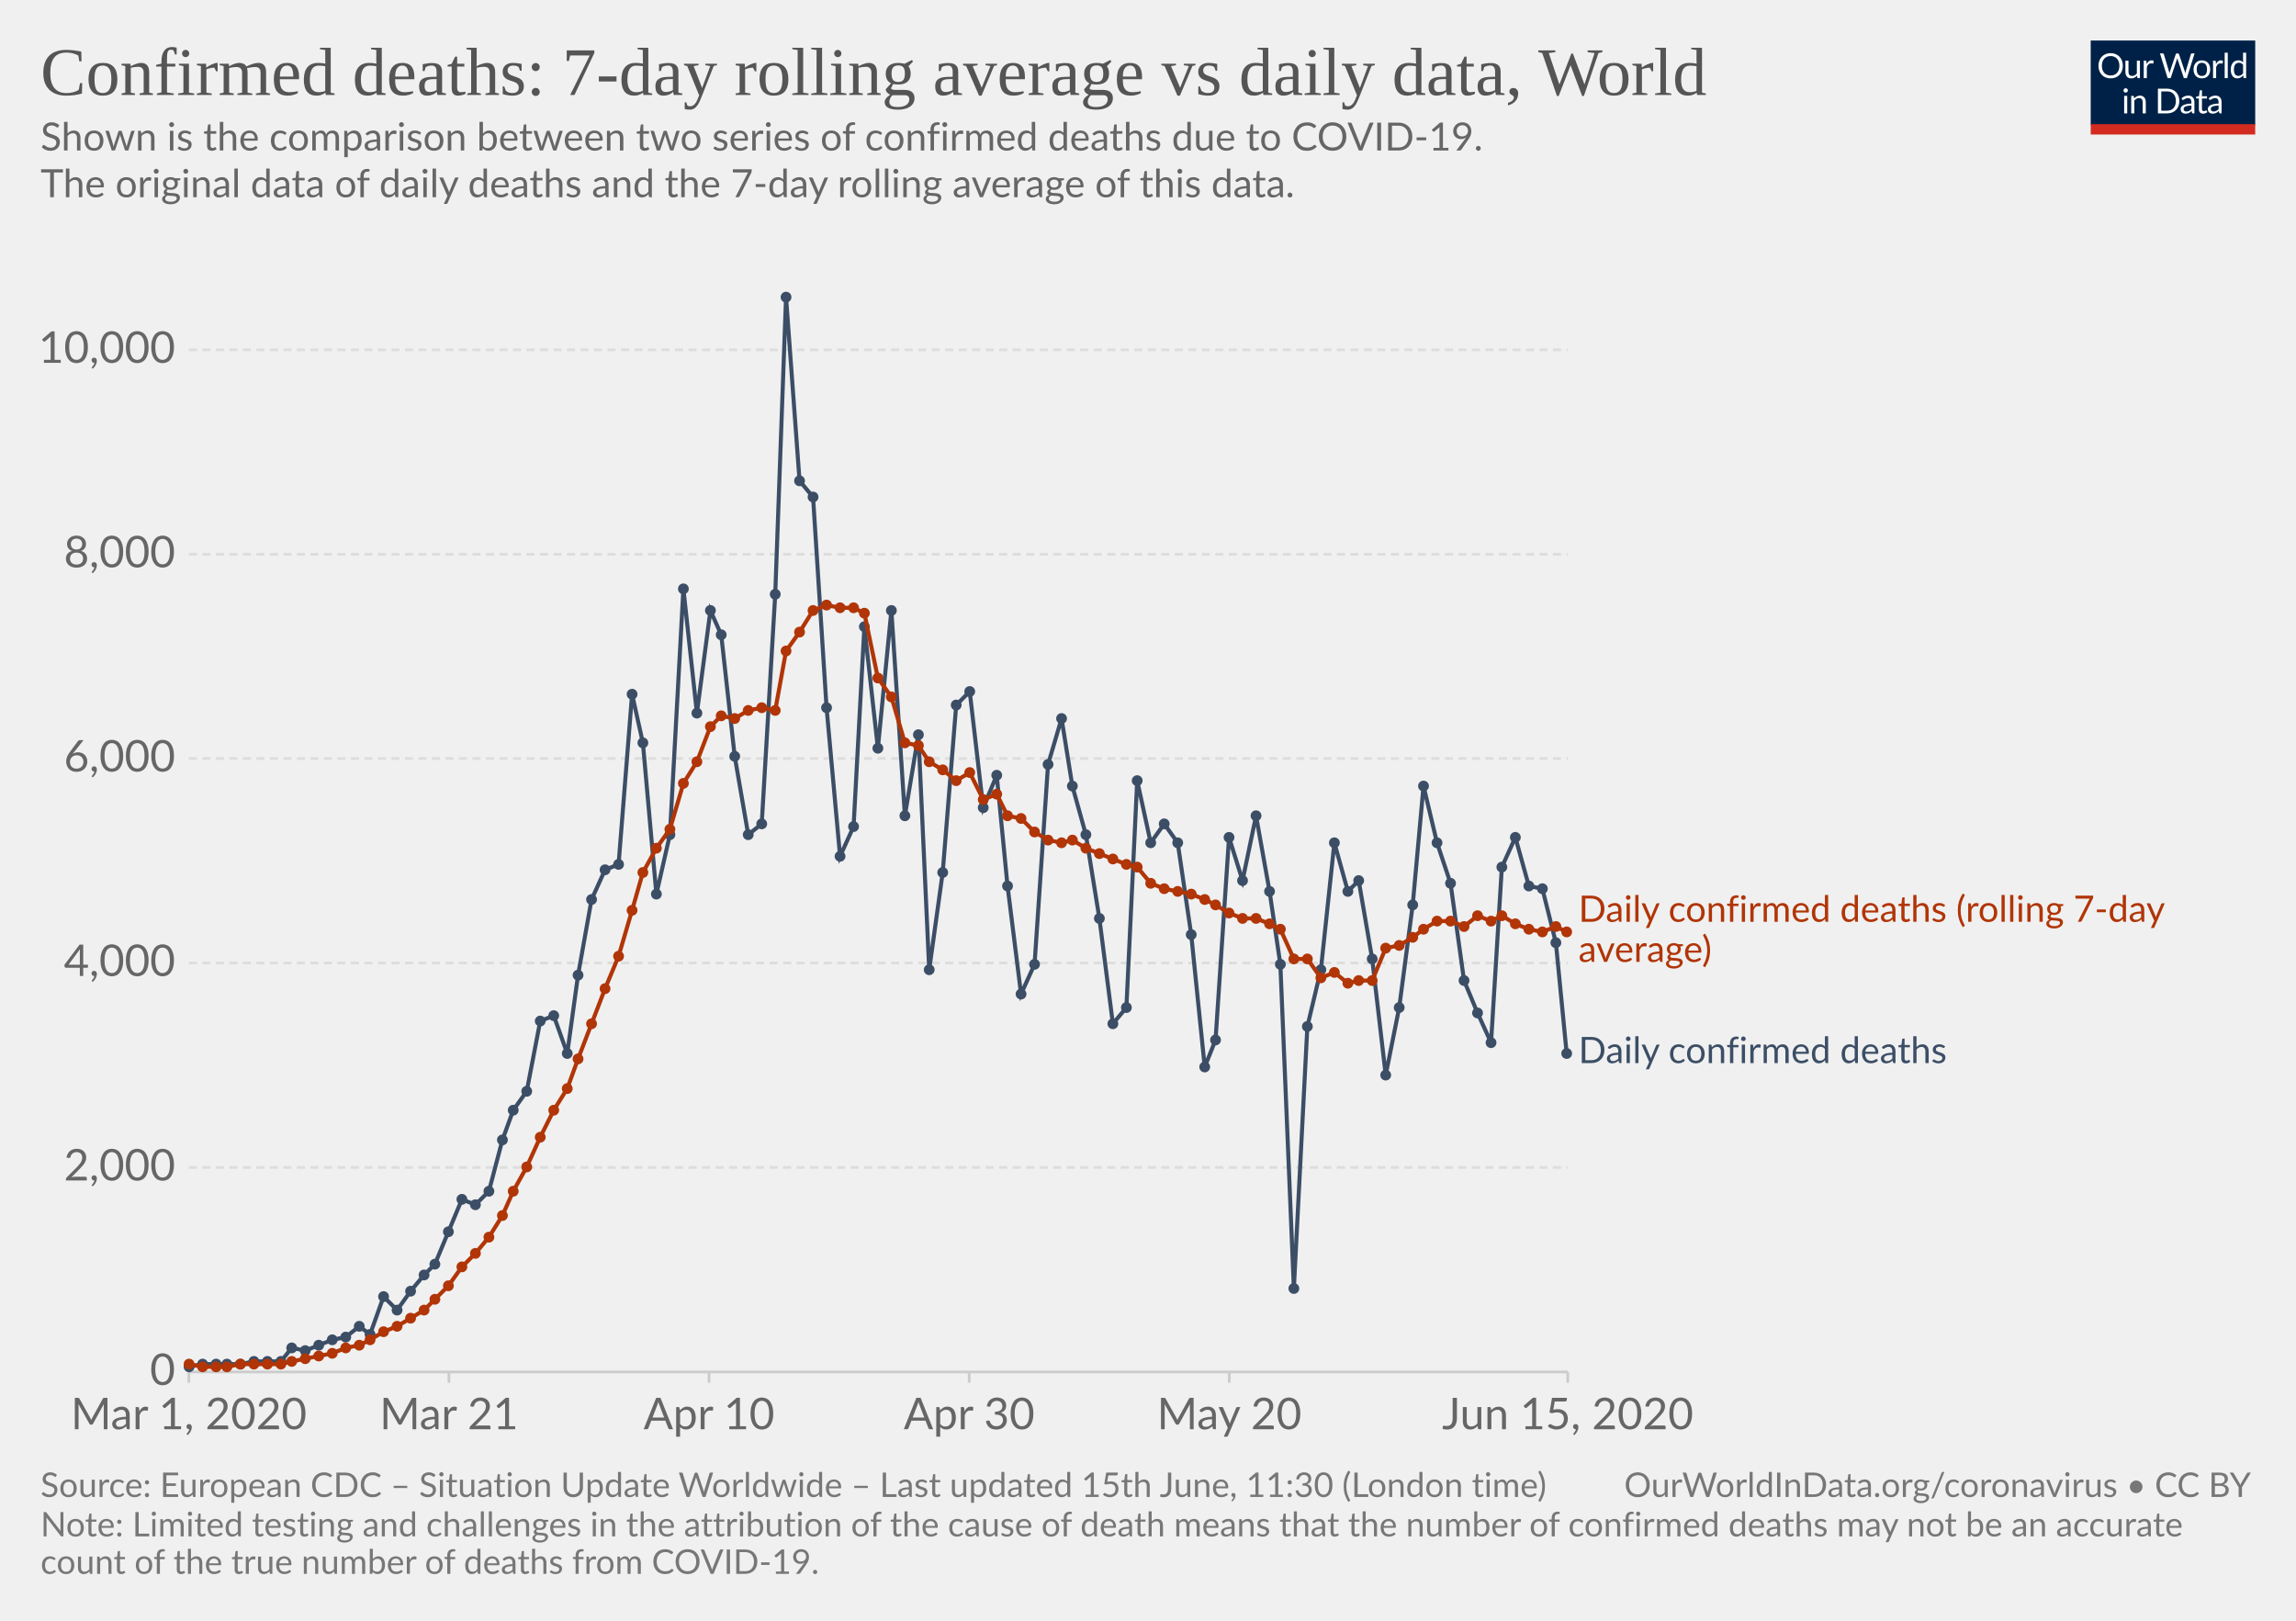
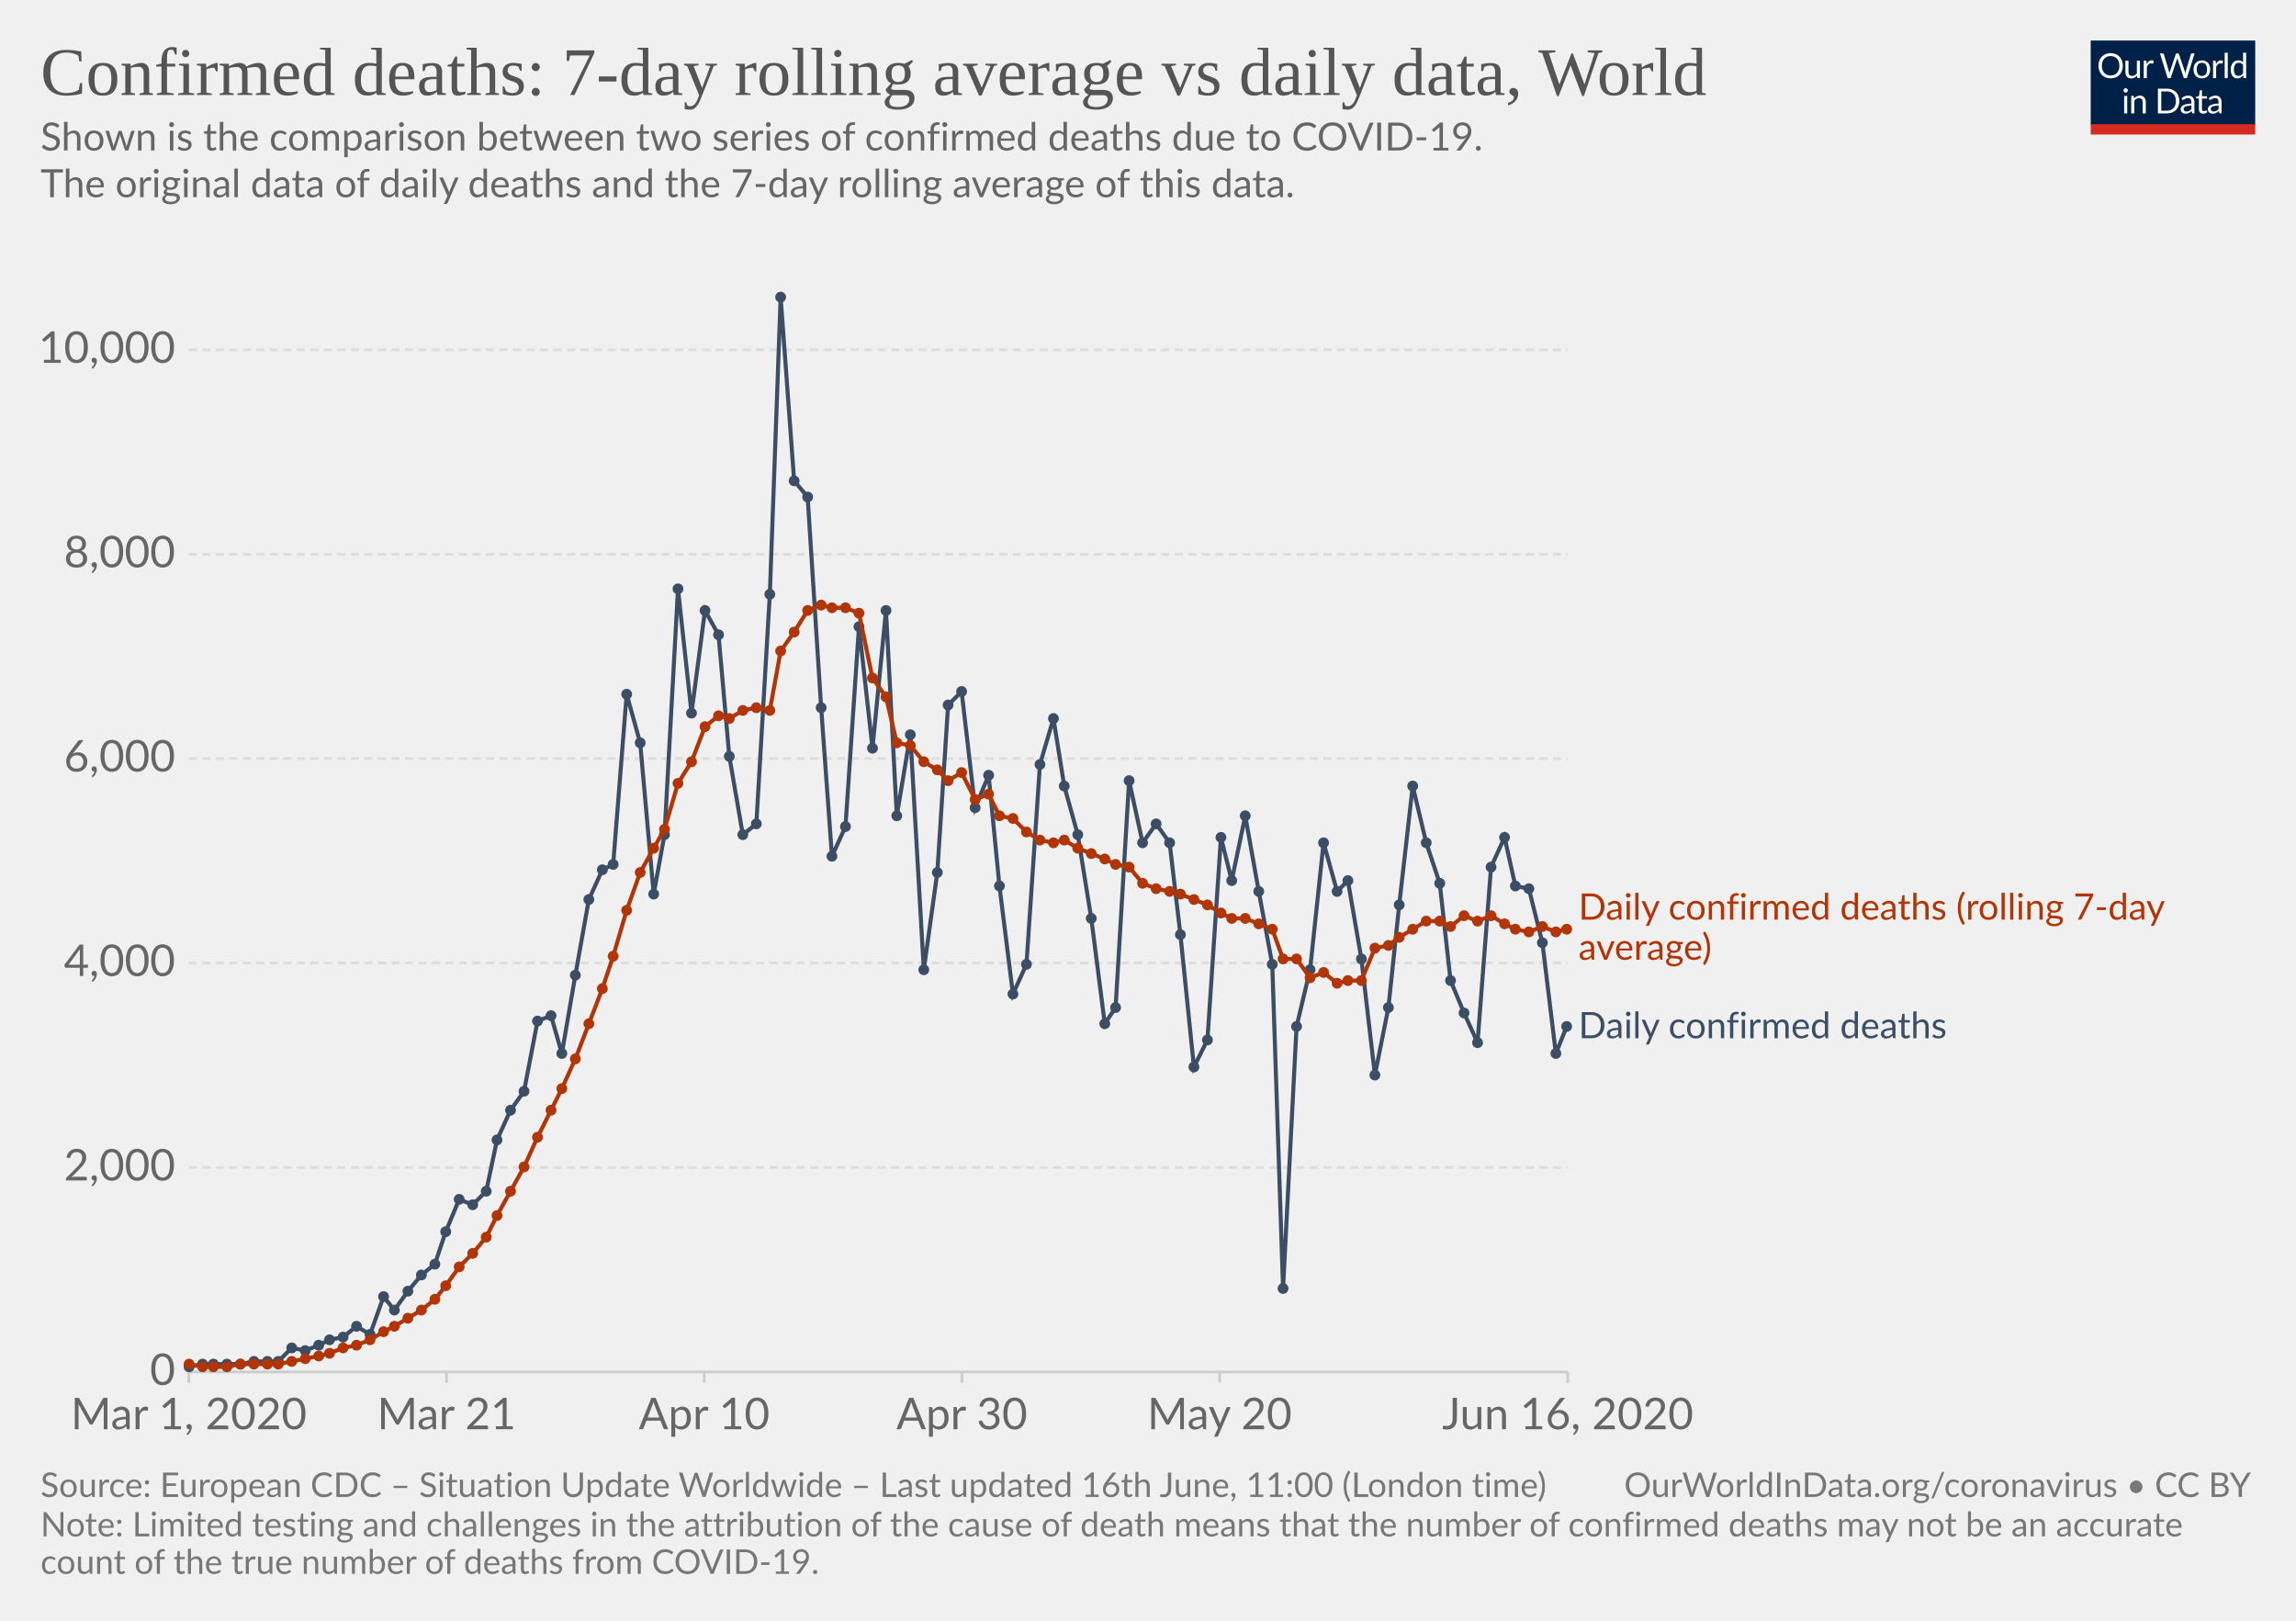
<svg xmlns="http://www.w3.org/2000/svg" version="1.1" style="background-color:#fff;-webkit-font-smoothing:antialiased" width="850" height="600" viewBox="0 0 850 600" font-family="Lato,'Helvetica Neue',Helvetica,Arial,sans-serif" font-size="18" text-rendering="optimizeLegibility">
  <g class="HeaderView">
    <g transform="matrix(.29 0 0 .29 774 15)">
      <svg width="210" height="120" viewBox="0 0 210 120" fill="none">
        <g clip-path="url(#clip0)">
          <path d="M0 0h210v107.89H0V0z" fill="#002147" />
          <path d="M40.98 32.25c0 2.36-.38 4.53-1.12 6.51a14.26 14.26 0 01-8.1 8.4c-1.9.78-4.02 1.17-6.34 1.17a16.6 16.6 0 01-6.33-1.17 14.31 14.31 0 01-8.08-8.4 18.29 18.29 0 01-1.12-6.51c0-2.36.38-4.53 1.12-6.5a14.32 14.32 0 018.07-8.44c1.92-.8 4.03-1.19 6.34-1.19 2.32 0 4.43.4 6.34 1.19 1.92.8 3.56 1.9 4.93 3.34a14.87 14.87 0 013.17 5.1 18.1 18.1 0 011.12 6.5zm-4.38 0c0-1.94-.26-3.68-.8-5.22a10.91 10.91 0 00-2.24-3.89 9.68 9.68 0 00-3.52-2.46 11.95 11.95 0 00-4.62-.86c-1.68 0-3.21.28-4.6.86a9.88 9.88 0 00-3.54 2.46 10.91 10.91 0 00-2.24 3.9c-.53 1.53-.8 3.27-.8 5.2 0 1.94.27 3.68.8 5.22a11.17 11.17 0 002.24 3.9 10.01 10.01 0 003.55 2.44c1.38.56 2.9.83 4.6.83 1.7 0 3.24-.27 4.61-.83a9.8 9.8 0 003.52-2.44 11.17 11.17 0 002.25-3.9c.53-1.54.8-3.28.8-5.21zm26.22-6.54V48H60.5c-.56 0-.9-.27-1.05-.81l-.31-2.4a12.45 12.45 0 01-3.26 2.6c-1.2.64-2.58.96-4.13.96-1.22 0-2.3-.2-3.24-.6a6.52 6.52 0 01-2.33-1.7 7.37 7.37 0 01-1.43-2.67c-.3-1.04-.46-2.2-.46-3.45V25.7h3.91v14.22c0 1.68.38 2.99 1.15 3.91.77.93 1.96 1.39 3.54 1.39 1.16 0 2.24-.27 3.23-.82a10.42 10.42 0 002.8-2.28V25.7h3.91zm8.61 4.47a9.94 9.94 0 012.6-3.56 5.64 5.64 0 013.76-1.3c.47 0 .92.05 1.34.15.44.1.83.27 1.17.49l-.3 2.92c-.09.37-.3.55-.66.55-.2 0-.5-.04-.9-.13a6.21 6.21 0 00-3.24.18c-.54.2-1.03.5-1.47.92-.42.4-.81.9-1.17 1.5-.33.58-.64 1.26-.92 2.02V48H67.7V25.71h2.25c.42 0 .72.08.88.25.16.16.27.44.33.83l.26 3.39zm61.16-13.7L122.75 48h-3.82l-7.99-24.05a21.95 21.95 0 01-.42-1.58 38.36 38.36 0 01-.44 1.58L102.05 48h-3.83L88.4 16.47h3.54c.38 0 .7.1.95.29.26.2.43.43.5.73l6.52 21.9c.1.4.2.83.28 1.28.1.46.2.94.29 1.46l.3-1.46c.12-.47.25-.9.38-1.27l7.41-21.91c.1-.25.26-.48.51-.69.27-.22.58-.33.95-.33h1.23c.38 0 .69.1.92.29.24.2.41.43.53.73l7.4 21.9a28.4 28.4 0 01.68 2.62 29.52 29.52 0 01.52-2.61l6.54-21.91c.07-.27.23-.5.48-.7.27-.21.58-.32.95-.32h3.32zm9.35 8.88c1.63 0 3.1.27 4.4.82a9.43 9.43 0 015.46 5.94c.5 1.4.74 2.98.74 4.73 0 1.76-.25 3.34-.74 4.75a9.43 9.43 0 01-5.46 5.92c-1.3.52-2.77.79-4.4.79-1.64 0-3.12-.27-4.44-.8a9.42 9.42 0 01-3.35-2.3c-.92-1-1.63-2.2-2.13-3.61-.49-1.41-.73-3-.73-4.75s.24-3.33.73-4.73c.5-1.43 1.2-2.64 2.13-3.63a9.4 9.4 0 013.35-2.31c1.32-.55 2.8-.82 4.44-.82zm0 19.89c2.2 0 3.84-.73 4.93-2.2 1.08-1.48 1.63-3.54 1.63-6.18 0-2.66-.55-4.72-1.63-6.2-1.09-1.49-2.73-2.23-4.93-2.23-1.12 0-2.09.2-2.93.57a5.7 5.7 0 00-2.06 1.65 7.5 7.5 0 00-1.24 2.67c-.26 1.04-.4 2.22-.4 3.54 0 2.64.55 4.7 1.64 6.18 1.1 1.47 2.76 2.2 4.99 2.2zm17.97-15.07a9.94 9.94 0 012.6-3.56 5.64 5.64 0 013.76-1.3c.47 0 .91.05 1.34.15.44.1.83.27 1.16.49l-.28 2.92c-.09.37-.31.55-.66.55-.2 0-.5-.04-.9-.13a6.2 6.2 0 00-3.24.18c-.54.2-1.03.5-1.47.92-.43.4-.82.9-1.17 1.5a13.1 13.1 0 00-.92 2.02V48h-3.94V25.71h2.24c.43 0 .72.08.88.25.17.16.28.44.33.83l.27 3.39zm15.04-14.59V48h-3.92V15.6h3.92zm19.55 15.43a6.22 6.22 0 00-2.38-2.05 6.7 6.7 0 00-2.86-.6c-2.07 0-3.66.75-4.77 2.23-1.12 1.48-1.68 3.6-1.68 6.33 0 1.46.13 2.7.38 3.74a7.29 7.29 0 001.1 2.56 4.35 4.35 0 001.78 1.45c.7.3 1.5.46 2.4.46 1.29 0 2.41-.3 3.36-.88a9.6 9.6 0 002.67-2.49V31.02zm3.91-15.43V48h-2.33c-.56 0-.9-.27-1.06-.81l-.35-2.71a12.13 12.13 0 01-3.25 2.77 8.28 8.28 0 01-4.23 1.06 7.31 7.31 0 01-6.14-2.9c-.73-.96-1.3-2.15-1.69-3.57a18.35 18.35 0 01.07-9.48 11.29 11.29 0 011.89-3.7 8.7 8.7 0 017.06-3.34 7.96 7.96 0 016.12 2.62V15.59h3.91zM46.61 70.71V93H42.7V70.71h3.91zm.84-7c0 .39-.08.75-.24 1.09a2.81 2.81 0 01-1.52 1.47 2.67 2.67 0 01-2.16 0 2.9 2.9 0 01-1.45-1.47 2.67 2.67 0 010-2.16c.15-.35.35-.65.6-.9.25-.27.53-.47.85-.62a2.67 2.67 0 012.16 0c.35.15.65.35.9.62.27.25.47.55.62.9.16.34.24.7.24 1.08zm7.97 10.24c.49-.54 1-1.04 1.54-1.48a9.85 9.85 0 013.66-1.84 8.96 8.96 0 015.43.35c.94.4 1.72.97 2.33 1.71a7.36 7.36 0 011.43 2.67c.32 1.04.49 2.19.49 3.45V93h-3.94V78.81c0-1.69-.4-3-1.17-3.92-.76-.93-1.93-1.4-3.5-1.4a6.6 6.6 0 00-3.25.83c-1 .56-1.92 1.31-2.77 2.27V93h-3.94V70.71h2.35c.56 0 .9.28 1.04.82l.3 2.42zm57.7 3.3c0 2.36-.37 4.5-1.11 6.44a14.3 14.3 0 01-3.17 4.98 14.1 14.1 0 01-4.93 3.2c-1.9.76-4.02 1.13-6.33 1.13H85.8V61.47h11.77c2.31 0 4.42.39 6.33 1.15a13.8 13.8 0 018.1 8.18 17.75 17.75 0 011.12 6.45zm-4.37 0c0-1.94-.26-3.67-.8-5.2a10.94 10.94 0 00-2.23-3.87 9.57 9.57 0 00-3.53-2.42 12.23 12.23 0 00-4.61-.83h-7.5v24.62h7.5c1.7 0 3.24-.28 4.61-.84a9.7 9.7 0 003.53-2.4 10.94 10.94 0 002.24-3.87c.53-1.53.8-3.26.8-5.2zm19.8 5.72c-1.8.06-3.34.2-4.62.44-1.26.22-2.3.51-3.1.88-.8.36-1.37.8-1.74 1.3-.35.5-.53 1.05-.53 1.67 0 .58.1 1.1.3 1.52a3 3 0 00.76 1.05c.34.27.73.46 1.17.6.45.11.94.17 1.45.17a7.28 7.28 0 003.5-.81 11.95 11.95 0 002.82-2.2v-4.62zm-12.65-9.11a12.73 12.73 0 013.98-2.66c1.43-.59 3-.88 4.73-.88 1.25 0 2.36.2 3.33.61a6.81 6.81 0 013.94 4.38c.33 1.04.5 2.19.5 3.43V93h-1.74a1.8 1.8 0 01-.88-.18c-.2-.13-.36-.38-.48-.74l-.44-2.12c-.59.55-1.16 1.03-1.72 1.46a9.48 9.48 0 01-3.74 1.7c-.69.15-1.46.23-2.3.23-.87 0-1.69-.12-2.45-.35a5.34 5.34 0 01-3.34-2.93 6.64 6.64 0 01-.49-2.64c0-.88.25-1.72.73-2.53a6.33 6.33 0 012.35-2.17c1.09-.63 2.5-1.15 4.25-1.54 1.75-.41 3.89-.65 6.42-.7v-1.75c0-1.73-.37-3.03-1.12-3.91-.75-.9-1.84-1.34-3.28-1.34-.97 0-1.78.12-2.44.37-.64.23-1.2.5-1.7.81l-1.23.82c-.33.23-.67.35-1 .35-.27 0-.5-.07-.69-.2a2.1 2.1 0 01-.48-.53l-.7-1.25zm27.67 19.5c-1.76 0-3.12-.5-4.07-1.48-.94-.98-1.41-2.4-1.41-4.25V74h-2.68a.9.9 0 01-.6-.2c-.16-.14-.24-.36-.24-.66v-1.56l3.65-.46.9-6.89a.9.9 0 01.29-.52.88.88 0 01.62-.22H142v7.67h6.44V74H142v13.38c0 .94.22 1.63.68 2.09.45.45 1.04.68 1.76.68a3.21 3.21 0 001.85-.53l.55-.35c.16-.12.3-.18.41-.18.2 0 .4.13.55.38l1.15 1.87a7.45 7.45 0 01-2.44 1.5c-.96.35-1.94.52-2.95.52zm19.68-10.4c-1.8.07-3.34.21-4.62.45-1.26.22-2.3.51-3.1.88-.8.36-1.37.8-1.74 1.3-.35.5-.53 1.05-.53 1.67 0 .58.1 1.1.3 1.52.18.42.44.77.76 1.05.34.27.73.46 1.17.6.45.11.94.17 1.45.17a7.3 7.3 0 003.5-.81 12.04 12.04 0 002.82-2.2v-4.62zm-12.65-9.1a12.72 12.72 0 013.99-2.66c1.42-.59 3-.88 4.72-.88 1.25 0 2.36.2 3.33.61a6.81 6.81 0 013.94 4.38c.33 1.04.5 2.19.5 3.43V93h-1.74a1.8 1.8 0 01-.88-.18c-.2-.13-.36-.38-.48-.74l-.44-2.12c-.59.55-1.16 1.03-1.72 1.46a9.48 9.48 0 01-3.74 1.7c-.69.15-1.46.23-2.3.23-.87 0-1.69-.12-2.45-.35a5.33 5.33 0 01-3.34-2.93 6.62 6.62 0 01-.49-2.64c0-.88.25-1.72.73-2.53a6.33 6.33 0 012.35-2.17c1.09-.63 2.5-1.15 4.25-1.54a31.2 31.2 0 016.42-.7v-1.75c0-1.73-.37-3.03-1.12-3.91-.75-.9-1.84-1.34-3.28-1.34-.97 0-1.78.12-2.44.37-.64.23-1.2.5-1.7.81-.46.3-.87.57-1.22.82-.34.23-.68.35-1.02.35-.26 0-.49-.07-.68-.2a1.88 1.88 0 01-.48-.53l-.7-1.25z" fill="#fff" />
          <path fill="#D42B21" d="M0 106.79h210V120H0z" />
        </g>
        <defs>
          <clipPath id="clip0">
            <path fill="#fff" d="M0 0h210v120H0z" />
          </clipPath>
        </defs>
      </svg>
    </g>
    <a href="https://ourworldindata.org/grapher/daily-confirmed-deaths-comparison-with-rolling-average" target="_blank" font-family="&quot;Playfair Display&quot;,Georgia,&quot;Times New Roman&quot;,serif">
      <text font-size="25.2" x="15" y="35.2" fill="#555">
        <tspan x="15" y="35.16">Confirmed deaths: 7-day rolling average vs daily data, World</tspan>
      </text>
    </a>
    <text font-size="14.4" x="15" y="55.7" fill="#666">
      <tspan x="15" y="55.72">Shown is the comparison between two series of confirmed deaths due to COVID-19.</tspan>
      <tspan x="15" y="73"> The original data of daily deaths and the 7-day rolling average of this data.</tspan>
      <tspan x="15" y="90.28" />
    </text>
  </g>
  <g class="LineChart">
    <defs>
      <clipPath id="a">
        <path d="M59.9 0h830v838.6h-830z" />
      </clipPath>
    </defs>
    <g class="AxisBoxView">
      <g class="HorizontalAxis">
-         <path stroke="#ccc" d="M69.9 507.9v4M166.2 507.9v4M262.5 507.9v4M358.8 507.9v4M455.1 507.9v4M580.4 507.9v4" />
+         <path stroke="#ccc" d="M69.9 507.9v4M165.3 507.9v4M260.7 507.9v4M356.1 507.9v4M451.5 507.9v4M580.4 507.9v4" />
        <text x="69.9" y="529.1" fill="#666" text-anchor="middle" font-size="16.2">Mar 1, 2020</text>
-         <text x="166.2" y="529.1" fill="#666" text-anchor="middle" font-size="16.2">Mar 21</text>
-         <text x="262.5" y="529.1" fill="#666" text-anchor="middle" font-size="16.2">Apr 10</text>
-         <text x="358.8" y="529.1" fill="#666" text-anchor="middle" font-size="16.2">Apr 30</text>
-         <text x="455.1" y="529.1" fill="#666" text-anchor="middle" font-size="16.2">May 20</text>
-         <text x="580.4" y="529.1" fill="#666" text-anchor="middle" font-size="16.2">Jun 15, 2020</text>
+         <text x="165.3" y="529.1" fill="#666" text-anchor="middle" font-size="16.2">Mar 21</text>
+         <text x="260.7" y="529.1" fill="#666" text-anchor="middle" font-size="16.2">Apr 10</text>
+         <text x="356.1" y="529.1" fill="#666" text-anchor="middle" font-size="16.2">Apr 30</text>
+         <text x="451.5" y="529.1" fill="#666" text-anchor="middle" font-size="16.2">May 20</text>
+         <text x="580.4" y="529.1" fill="#666" text-anchor="middle" font-size="16.2">Jun 16, 2020</text>
      </g>
      <g class="VerticalAxis" fill="#666" dominant-baseline="middle" text-anchor="end" font-size="16.2">
        <text x="64.9" y="507.9">0</text>
        <text x="64.9" y="432.2">2,000</text>
        <text x="64.9" y="356.5">4,000</text>
        <text x="64.9" y="280.8">6,000</text>
        <text x="64.9" y="205.2">8,000</text>
        <text x="64.9" y="129.5">10,000</text>
      </g>
      <g class="AxisGridLines">
        <path stroke="#ccc" d="M69.9 507.9h510.46" />
        <path stroke="#ddd" stroke-dasharray="3,2" d="M69.9 432.2h510.46M69.9 356.5h510.46M69.9 280.8h510.46M69.9 205.2h510.46M69.9 129.5h510.46" />
      </g>
    </g>
    <g clip-path="url(#a)">
      <g class="HeightedLegend" cursor="default">
        <g class="legendMark">
-           <text font-size="13.5" x="584.4" y="341.3" fill="#B13507">
-             <tspan x="584.36" y="341.25">Daily confirmed deaths (rolling 7-day</tspan>
-             <tspan x="584.36" y="356.1">average)</tspan>
+           <text font-size="13.5" x="584.4" y="340.4" fill="#B13507">
+             <tspan x="584.36" y="340.45">Daily confirmed deaths (rolling 7-day</tspan>
+             <tspan x="584.36" y="355.3">average)</tspan>
          </text>
        </g>
        <g class="legendMark">
-           <text font-size="13.5" x="584.4" y="393.6" fill="#3C4E66">
-             <tspan x="584.36" y="393.55">Daily confirmed deaths</tspan>
+           <text font-size="13.5" x="584.4" y="384.4" fill="#3C4E66">
+             <tspan x="584.36" y="384.35">Daily confirmed deaths</tspan>
          </text>
        </g>
      </g>
      <g class="Lines">
        <g class="key-World_0">
-           <path stroke="#3C4E66" stroke-linecap="round" d="M70 506l5-1h14l5-1h10l4-5 5 1 5-2 5-2 5-1 5-4 4 3 5-14 5 5 5-7 5-6 4-4 5-12 5-12 5 2 5-5 5-19 4-11 5-7 5-26 5-2 5 14 4-29 5-28 5-11 5-2 5-63 4 18 5 56 5-22 5-91 5 46 5-38 4 9 5 45 5 29 5-4 5-85 4-110 5 68 5 6 5 78 5 55 5-11 4-74 5 45 5-51 5 76 5-30 4 87 5-36 5-62 5-5 5 43 5-12 4 41 5 40 5-11 5-74 5-17 4 25 5 18 5 31 5 39 5-6 4-84 5 23 5-7 5 7 5 34 5 49 4-10 5-75 5 16 5-24 5 28 4 27 5 120 5-97 5-21 5-47 5 18 4-4 5 29 5 43 5-25 5-38 4-44 5 21 5 15 5 36 5 12 5 11 4-65 5-11 5 18 5 1 5 20 4 41" fill="none" stroke-width="1.5" />
+           <path stroke="#3C4E66" stroke-linecap="round" d="M70 506l5-1h14l5-1h9l5-5 5 1 5-2 4-2 5-1 5-4 5 3 5-14 4 5 5-7 5-6 5-4 4-12 5-12 5 2 5-5 4-19 5-11 5-7 5-26 5-2 4 14 5-29 5-28 5-11 4-2 5-63 5 18 5 56 4-22 5-91 5 46 5-38 5 9 4 45 5 29 5-4 5-85 4-110 5 68 5 6 5 78 4 55 5-11 5-74 5 45 5-51 4 76 5-30 5 87 5-36 4-62 5-5 5 43 5-12 4 41 5 40 5-11 5-74 5-17 4 25 5 18 5 31 5 39 4-6 5-84 5 23 5-7 5 7 4 34 5 49 5-10 5-75 4 16 5-24 5 28 5 27 4 120 5-97 5-21 5-47 5 18 4-4 5 29 5 43 5-25 4-38 5-44 5 21 5 15 4 36 5 12 5 11 5-65 5-11 4 18 5 1 5 20 5 41 4-10" fill="none" stroke-width="1.5" />
          <g fill="#3C4E66">
            <circle cx="70" cy="506" r="2" />
            <circle cx="75" cy="505" r="2" />
-             <circle cx="80" cy="505" r="2" />
+             <circle cx="79" cy="505" r="2" />
            <circle cx="84" cy="505" r="2" />
            <circle cx="89" cy="505" r="2" />
            <circle cx="94" cy="504" r="2" />
            <circle cx="99" cy="504" r="2" />
-             <circle cx="104" cy="504" r="2" />
+             <circle cx="103" cy="504" r="2" />
            <circle cx="108" cy="499" r="2" />
            <circle cx="113" cy="500" r="2" />
            <circle cx="118" cy="498" r="2" />
-             <circle cx="123" cy="496" r="2" />
-             <circle cx="128" cy="495" r="2" />
-             <circle cx="133" cy="491" r="2" />
+             <circle cx="122" cy="496" r="2" />
+             <circle cx="127" cy="495" r="2" />
+             <circle cx="132" cy="491" r="2" />
            <circle cx="137" cy="494" r="2" />
            <circle cx="142" cy="480" r="2" />
-             <circle cx="147" cy="485" r="2" />
-             <circle cx="152" cy="478" r="2" />
-             <circle cx="157" cy="472" r="2" />
+             <circle cx="146" cy="485" r="2" />
+             <circle cx="151" cy="478" r="2" />
+             <circle cx="156" cy="472" r="2" />
            <circle cx="161" cy="468" r="2" />
-             <circle cx="166" cy="456" r="2" />
-             <circle cx="171" cy="444" r="2" />
-             <circle cx="176" cy="446" r="2" />
-             <circle cx="181" cy="441" r="2" />
-             <circle cx="186" cy="422" r="2" />
-             <circle cx="190" cy="411" r="2" />
-             <circle cx="195" cy="404" r="2" />
-             <circle cx="200" cy="378" r="2" />
-             <circle cx="205" cy="376" r="2" />
-             <circle cx="210" cy="390" r="2" />
-             <circle cx="214" cy="361" r="2" />
-             <circle cx="219" cy="333" r="2" />
-             <circle cx="224" cy="322" r="2" />
-             <circle cx="229" cy="320" r="2" />
-             <circle cx="234" cy="257" r="2" />
-             <circle cx="238" cy="275" r="2" />
-             <circle cx="243" cy="331" r="2" />
-             <circle cx="248" cy="309" r="2" />
-             <circle cx="253" cy="218" r="2" />
-             <circle cx="258" cy="264" r="2" />
-             <circle cx="263" cy="226" r="2" />
-             <circle cx="267" cy="235" r="2" />
-             <circle cx="272" cy="280" r="2" />
-             <circle cx="277" cy="309" r="2" />
-             <circle cx="282" cy="305" r="2" />
-             <circle cx="287" cy="220" r="2" />
-             <circle cx="291" cy="110" r="2" />
-             <circle cx="296" cy="178" r="2" />
-             <circle cx="301" cy="184" r="2" />
-             <circle cx="306" cy="262" r="2" />
-             <circle cx="311" cy="317" r="2" />
-             <circle cx="316" cy="306" r="2" />
-             <circle cx="320" cy="232" r="2" />
-             <circle cx="325" cy="277" r="2" />
-             <circle cx="330" cy="226" r="2" />
-             <circle cx="335" cy="302" r="2" />
-             <circle cx="340" cy="272" r="2" />
-             <circle cx="344" cy="359" r="2" />
-             <circle cx="349" cy="323" r="2" />
-             <circle cx="354" cy="261" r="2" />
-             <circle cx="359" cy="256" r="2" />
-             <circle cx="364" cy="299" r="2" />
-             <circle cx="369" cy="287" r="2" />
-             <circle cx="373" cy="328" r="2" />
-             <circle cx="378" cy="368" r="2" />
-             <circle cx="383" cy="357" r="2" />
-             <circle cx="388" cy="283" r="2" />
-             <circle cx="393" cy="266" r="2" />
-             <circle cx="397" cy="291" r="2" />
-             <circle cx="402" cy="309" r="2" />
-             <circle cx="407" cy="340" r="2" />
-             <circle cx="412" cy="379" r="2" />
-             <circle cx="417" cy="373" r="2" />
-             <circle cx="421" cy="289" r="2" />
-             <circle cx="426" cy="312" r="2" />
-             <circle cx="431" cy="305" r="2" />
-             <circle cx="436" cy="312" r="2" />
-             <circle cx="441" cy="346" r="2" />
-             <circle cx="446" cy="395" r="2" />
-             <circle cx="450" cy="385" r="2" />
-             <circle cx="455" cy="310" r="2" />
-             <circle cx="460" cy="326" r="2" />
-             <circle cx="465" cy="302" r="2" />
-             <circle cx="470" cy="330" r="2" />
-             <circle cx="474" cy="357" r="2" />
-             <circle cx="479" cy="477" r="2" />
-             <circle cx="484" cy="380" r="2" />
-             <circle cx="489" cy="359" r="2" />
-             <circle cx="494" cy="312" r="2" />
-             <circle cx="499" cy="330" r="2" />
-             <circle cx="503" cy="326" r="2" />
-             <circle cx="508" cy="355" r="2" />
-             <circle cx="513" cy="398" r="2" />
-             <circle cx="518" cy="373" r="2" />
-             <circle cx="523" cy="335" r="2" />
-             <circle cx="527" cy="291" r="2" />
-             <circle cx="532" cy="312" r="2" />
-             <circle cx="537" cy="327" r="2" />
-             <circle cx="542" cy="363" r="2" />
-             <circle cx="547" cy="375" r="2" />
-             <circle cx="552" cy="386" r="2" />
-             <circle cx="556" cy="321" r="2" />
-             <circle cx="561" cy="310" r="2" />
-             <circle cx="566" cy="328" r="2" />
-             <circle cx="571" cy="329" r="2" />
-             <circle cx="576" cy="349" r="2" />
-             <circle cx="580" cy="390" r="2" />
+             <circle cx="165" cy="456" r="2" />
+             <circle cx="170" cy="444" r="2" />
+             <circle cx="175" cy="446" r="2" />
+             <circle cx="180" cy="441" r="2" />
+             <circle cx="184" cy="422" r="2" />
+             <circle cx="189" cy="411" r="2" />
+             <circle cx="194" cy="404" r="2" />
+             <circle cx="199" cy="378" r="2" />
+             <circle cx="204" cy="376" r="2" />
+             <circle cx="208" cy="390" r="2" />
+             <circle cx="213" cy="361" r="2" />
+             <circle cx="218" cy="333" r="2" />
+             <circle cx="223" cy="322" r="2" />
+             <circle cx="227" cy="320" r="2" />
+             <circle cx="232" cy="257" r="2" />
+             <circle cx="237" cy="275" r="2" />
+             <circle cx="242" cy="331" r="2" />
+             <circle cx="246" cy="309" r="2" />
+             <circle cx="251" cy="218" r="2" />
+             <circle cx="256" cy="264" r="2" />
+             <circle cx="261" cy="226" r="2" />
+             <circle cx="266" cy="235" r="2" />
+             <circle cx="270" cy="280" r="2" />
+             <circle cx="275" cy="309" r="2" />
+             <circle cx="280" cy="305" r="2" />
+             <circle cx="285" cy="220" r="2" />
+             <circle cx="289" cy="110" r="2" />
+             <circle cx="294" cy="178" r="2" />
+             <circle cx="299" cy="184" r="2" />
+             <circle cx="304" cy="262" r="2" />
+             <circle cx="308" cy="317" r="2" />
+             <circle cx="313" cy="306" r="2" />
+             <circle cx="318" cy="232" r="2" />
+             <circle cx="323" cy="277" r="2" />
+             <circle cx="328" cy="226" r="2" />
+             <circle cx="332" cy="302" r="2" />
+             <circle cx="337" cy="272" r="2" />
+             <circle cx="342" cy="359" r="2" />
+             <circle cx="347" cy="323" r="2" />
+             <circle cx="351" cy="261" r="2" />
+             <circle cx="356" cy="256" r="2" />
+             <circle cx="361" cy="299" r="2" />
+             <circle cx="366" cy="287" r="2" />
+             <circle cx="370" cy="328" r="2" />
+             <circle cx="375" cy="368" r="2" />
+             <circle cx="380" cy="357" r="2" />
+             <circle cx="385" cy="283" r="2" />
+             <circle cx="390" cy="266" r="2" />
+             <circle cx="394" cy="291" r="2" />
+             <circle cx="399" cy="309" r="2" />
+             <circle cx="404" cy="340" r="2" />
+             <circle cx="409" cy="379" r="2" />
+             <circle cx="413" cy="373" r="2" />
+             <circle cx="418" cy="289" r="2" />
+             <circle cx="423" cy="312" r="2" />
+             <circle cx="428" cy="305" r="2" />
+             <circle cx="433" cy="312" r="2" />
+             <circle cx="437" cy="346" r="2" />
+             <circle cx="442" cy="395" r="2" />
+             <circle cx="447" cy="385" r="2" />
+             <circle cx="452" cy="310" r="2" />
+             <circle cx="456" cy="326" r="2" />
+             <circle cx="461" cy="302" r="2" />
+             <circle cx="466" cy="330" r="2" />
+             <circle cx="471" cy="357" r="2" />
+             <circle cx="475" cy="477" r="2" />
+             <circle cx="480" cy="380" r="2" />
+             <circle cx="485" cy="359" r="2" />
+             <circle cx="490" cy="312" r="2" />
+             <circle cx="495" cy="330" r="2" />
+             <circle cx="499" cy="326" r="2" />
+             <circle cx="504" cy="355" r="2" />
+             <circle cx="509" cy="398" r="2" />
+             <circle cx="514" cy="373" r="2" />
+             <circle cx="518" cy="335" r="2" />
+             <circle cx="523" cy="291" r="2" />
+             <circle cx="528" cy="312" r="2" />
+             <circle cx="533" cy="327" r="2" />
+             <circle cx="537" cy="363" r="2" />
+             <circle cx="542" cy="375" r="2" />
+             <circle cx="547" cy="386" r="2" />
+             <circle cx="552" cy="321" r="2" />
+             <circle cx="557" cy="310" r="2" />
+             <circle cx="561" cy="328" r="2" />
+             <circle cx="566" cy="329" r="2" />
+             <circle cx="571" cy="349" r="2" />
+             <circle cx="576" cy="390" r="2" />
+             <circle cx="580" cy="380" r="2" />
          </g>
        </g>
        <g class="key-World_1">
-           <path stroke="#B13507" stroke-linecap="round" d="M70 505l5 1h9l5-1h15l4-1 5-1 5-1 5-1 5-2 5-1 4-2 5-3 5-2 5-3 5-3 4-4 5-5 5-7 5-5 5-6 5-8 4-9 5-9 5-11 5-10 5-8 4-11 5-13 5-13 5-12 5-17 4-14 5-9 5-7 5-17 5-8 5-13 4-4 5 1 5-3 5-1 5 1 4-22 5-7 5-8 5-2 5 1h5l4 2 5 24 5 7 5 17 5 1 4 6 5 3 5 4 5-3 5 10 5-2 4 8 5 1 5 5 5 3 5 1 4-1 5 3 5 2 5 2 5 2 4 1 5 6 5 2 5 1 5 1 5 2 4 2 5 3 5 2h5l5 2 4 2 5 11h5l5 7 5-2 5 4 4-1h5l5-12 5-1 5-3 4-3 5-3h5l5 2 5-4 5 2 4-2 5 3 5 2 5 1 5-2 4 2" fill="none" stroke-width="1.5" />
+           <path stroke="#B13507" stroke-linecap="round" d="M70 505l5 1h9l5-1h14l5-1 5-1 5-1 4-1 5-2 5-1 5-2 5-3 4-2 5-3 5-3 5-4 4-5 5-7 5-5 5-6 4-8 5-9 5-9 5-11 5-10 4-8 5-11 5-13 5-13 4-12 5-17 5-14 5-9 4-7 5-17 5-8 5-13 5-4 4 1 5-3 5-1 5 1 4-22 5-7 5-8 5-2 4 1h5l5 2 5 24 5 7 4 17 5 1 5 6 5 3 4 4 5-3 5 10 5-2 4 8 5 1 5 5 5 3 5 1 4-1 5 3 5 2 5 2 4 2 5 1 5 6 5 2 5 1 4 1 5 2 5 2 5 3 4 2h5l5 2 5 2 4 11h5l5 7 5-2 5 4 4-1h5l5-12 5-1 4-3 5-3 5-3h5l4 2 5-4 5 2 5-2 5 3 4 2 5 1 5-2 5 2 4-1" fill="none" stroke-width="1.5" />
          <g fill="#B13507">
            <circle cx="70" cy="505" r="2" />
            <circle cx="75" cy="506" r="2" />
-             <circle cx="80" cy="506" r="2" />
+             <circle cx="79" cy="506" r="2" />
            <circle cx="84" cy="506" r="2" />
            <circle cx="89" cy="505" r="2" />
            <circle cx="94" cy="505" r="2" />
            <circle cx="99" cy="505" r="2" />
-             <circle cx="104" cy="505" r="2" />
+             <circle cx="103" cy="505" r="2" />
            <circle cx="108" cy="504" r="2" />
            <circle cx="113" cy="503" r="2" />
            <circle cx="118" cy="502" r="2" />
-             <circle cx="123" cy="501" r="2" />
-             <circle cx="128" cy="499" r="2" />
-             <circle cx="133" cy="498" r="2" />
+             <circle cx="122" cy="501" r="2" />
+             <circle cx="127" cy="499" r="2" />
+             <circle cx="132" cy="498" r="2" />
            <circle cx="137" cy="496" r="2" />
            <circle cx="142" cy="493" r="2" />
-             <circle cx="147" cy="491" r="2" />
-             <circle cx="152" cy="488" r="2" />
-             <circle cx="157" cy="485" r="2" />
+             <circle cx="146" cy="491" r="2" />
+             <circle cx="151" cy="488" r="2" />
+             <circle cx="156" cy="485" r="2" />
            <circle cx="161" cy="481" r="2" />
-             <circle cx="166" cy="476" r="2" />
-             <circle cx="171" cy="469" r="2" />
-             <circle cx="176" cy="464" r="2" />
-             <circle cx="181" cy="458" r="2" />
-             <circle cx="186" cy="450" r="2" />
-             <circle cx="190" cy="441" r="2" />
-             <circle cx="195" cy="432" r="2" />
-             <circle cx="200" cy="421" r="2" />
-             <circle cx="205" cy="411" r="2" />
-             <circle cx="210" cy="403" r="2" />
-             <circle cx="214" cy="392" r="2" />
-             <circle cx="219" cy="379" r="2" />
-             <circle cx="224" cy="366" r="2" />
-             <circle cx="229" cy="354" r="2" />
-             <circle cx="234" cy="337" r="2" />
-             <circle cx="238" cy="323" r="2" />
-             <circle cx="243" cy="314" r="2" />
-             <circle cx="248" cy="307" r="2" />
-             <circle cx="253" cy="290" r="2" />
-             <circle cx="258" cy="282" r="2" />
-             <circle cx="263" cy="269" r="2" />
-             <circle cx="267" cy="265" r="2" />
-             <circle cx="272" cy="266" r="2" />
-             <circle cx="277" cy="263" r="2" />
-             <circle cx="282" cy="262" r="2" />
-             <circle cx="287" cy="263" r="2" />
-             <circle cx="291" cy="241" r="2" />
-             <circle cx="296" cy="234" r="2" />
-             <circle cx="301" cy="226" r="2" />
-             <circle cx="306" cy="224" r="2" />
-             <circle cx="311" cy="225" r="2" />
-             <circle cx="316" cy="225" r="2" />
-             <circle cx="320" cy="227" r="2" />
-             <circle cx="325" cy="251" r="2" />
-             <circle cx="330" cy="258" r="2" />
-             <circle cx="335" cy="275" r="2" />
-             <circle cx="340" cy="276" r="2" />
-             <circle cx="344" cy="282" r="2" />
-             <circle cx="349" cy="285" r="2" />
-             <circle cx="354" cy="289" r="2" />
-             <circle cx="359" cy="286" r="2" />
-             <circle cx="364" cy="296" r="2" />
-             <circle cx="369" cy="294" r="2" />
-             <circle cx="373" cy="302" r="2" />
-             <circle cx="378" cy="303" r="2" />
-             <circle cx="383" cy="308" r="2" />
-             <circle cx="388" cy="311" r="2" />
-             <circle cx="393" cy="312" r="2" />
-             <circle cx="397" cy="311" r="2" />
-             <circle cx="402" cy="314" r="2" />
-             <circle cx="407" cy="316" r="2" />
-             <circle cx="412" cy="318" r="2" />
-             <circle cx="417" cy="320" r="2" />
-             <circle cx="421" cy="321" r="2" />
-             <circle cx="426" cy="327" r="2" />
-             <circle cx="431" cy="329" r="2" />
-             <circle cx="436" cy="330" r="2" />
-             <circle cx="441" cy="331" r="2" />
-             <circle cx="446" cy="333" r="2" />
-             <circle cx="450" cy="335" r="2" />
-             <circle cx="455" cy="338" r="2" />
-             <circle cx="460" cy="340" r="2" />
-             <circle cx="465" cy="340" r="2" />
-             <circle cx="470" cy="342" r="2" />
-             <circle cx="474" cy="344" r="2" />
-             <circle cx="479" cy="355" r="2" />
-             <circle cx="484" cy="355" r="2" />
-             <circle cx="489" cy="362" r="2" />
-             <circle cx="494" cy="360" r="2" />
-             <circle cx="499" cy="364" r="2" />
-             <circle cx="503" cy="363" r="2" />
-             <circle cx="508" cy="363" r="2" />
-             <circle cx="513" cy="351" r="2" />
-             <circle cx="518" cy="350" r="2" />
-             <circle cx="523" cy="347" r="2" />
-             <circle cx="527" cy="344" r="2" />
-             <circle cx="532" cy="341" r="2" />
-             <circle cx="537" cy="341" r="2" />
-             <circle cx="542" cy="343" r="2" />
-             <circle cx="547" cy="339" r="2" />
-             <circle cx="552" cy="341" r="2" />
-             <circle cx="556" cy="339" r="2" />
-             <circle cx="561" cy="342" r="2" />
-             <circle cx="566" cy="344" r="2" />
-             <circle cx="571" cy="345" r="2" />
-             <circle cx="576" cy="343" r="2" />
-             <circle cx="580" cy="345" r="2" />
+             <circle cx="165" cy="476" r="2" />
+             <circle cx="170" cy="469" r="2" />
+             <circle cx="175" cy="464" r="2" />
+             <circle cx="180" cy="458" r="2" />
+             <circle cx="184" cy="450" r="2" />
+             <circle cx="189" cy="441" r="2" />
+             <circle cx="194" cy="432" r="2" />
+             <circle cx="199" cy="421" r="2" />
+             <circle cx="204" cy="411" r="2" />
+             <circle cx="208" cy="403" r="2" />
+             <circle cx="213" cy="392" r="2" />
+             <circle cx="218" cy="379" r="2" />
+             <circle cx="223" cy="366" r="2" />
+             <circle cx="227" cy="354" r="2" />
+             <circle cx="232" cy="337" r="2" />
+             <circle cx="237" cy="323" r="2" />
+             <circle cx="242" cy="314" r="2" />
+             <circle cx="246" cy="307" r="2" />
+             <circle cx="251" cy="290" r="2" />
+             <circle cx="256" cy="282" r="2" />
+             <circle cx="261" cy="269" r="2" />
+             <circle cx="266" cy="265" r="2" />
+             <circle cx="270" cy="266" r="2" />
+             <circle cx="275" cy="263" r="2" />
+             <circle cx="280" cy="262" r="2" />
+             <circle cx="285" cy="263" r="2" />
+             <circle cx="289" cy="241" r="2" />
+             <circle cx="294" cy="234" r="2" />
+             <circle cx="299" cy="226" r="2" />
+             <circle cx="304" cy="224" r="2" />
+             <circle cx="308" cy="225" r="2" />
+             <circle cx="313" cy="225" r="2" />
+             <circle cx="318" cy="227" r="2" />
+             <circle cx="323" cy="251" r="2" />
+             <circle cx="328" cy="258" r="2" />
+             <circle cx="332" cy="275" r="2" />
+             <circle cx="337" cy="276" r="2" />
+             <circle cx="342" cy="282" r="2" />
+             <circle cx="347" cy="285" r="2" />
+             <circle cx="351" cy="289" r="2" />
+             <circle cx="356" cy="286" r="2" />
+             <circle cx="361" cy="296" r="2" />
+             <circle cx="366" cy="294" r="2" />
+             <circle cx="370" cy="302" r="2" />
+             <circle cx="375" cy="303" r="2" />
+             <circle cx="380" cy="308" r="2" />
+             <circle cx="385" cy="311" r="2" />
+             <circle cx="390" cy="312" r="2" />
+             <circle cx="394" cy="311" r="2" />
+             <circle cx="399" cy="314" r="2" />
+             <circle cx="404" cy="316" r="2" />
+             <circle cx="409" cy="318" r="2" />
+             <circle cx="413" cy="320" r="2" />
+             <circle cx="418" cy="321" r="2" />
+             <circle cx="423" cy="327" r="2" />
+             <circle cx="428" cy="329" r="2" />
+             <circle cx="433" cy="330" r="2" />
+             <circle cx="437" cy="331" r="2" />
+             <circle cx="442" cy="333" r="2" />
+             <circle cx="447" cy="335" r="2" />
+             <circle cx="452" cy="338" r="2" />
+             <circle cx="456" cy="340" r="2" />
+             <circle cx="461" cy="340" r="2" />
+             <circle cx="466" cy="342" r="2" />
+             <circle cx="471" cy="344" r="2" />
+             <circle cx="475" cy="355" r="2" />
+             <circle cx="480" cy="355" r="2" />
+             <circle cx="485" cy="362" r="2" />
+             <circle cx="490" cy="360" r="2" />
+             <circle cx="495" cy="364" r="2" />
+             <circle cx="499" cy="363" r="2" />
+             <circle cx="504" cy="363" r="2" />
+             <circle cx="509" cy="351" r="2" />
+             <circle cx="514" cy="350" r="2" />
+             <circle cx="518" cy="347" r="2" />
+             <circle cx="523" cy="344" r="2" />
+             <circle cx="528" cy="341" r="2" />
+             <circle cx="533" cy="341" r="2" />
+             <circle cx="537" cy="343" r="2" />
+             <circle cx="542" cy="339" r="2" />
+             <circle cx="547" cy="341" r="2" />
+             <circle cx="552" cy="339" r="2" />
+             <circle cx="557" cy="342" r="2" />
+             <circle cx="561" cy="344" r="2" />
+             <circle cx="566" cy="345" r="2" />
+             <circle cx="571" cy="343" r="2" />
+             <circle cx="576" cy="345" r="2" />
+             <circle cx="580" cy="344" r="2" />
          </g>
        </g>
      </g>
    </g>
  </g>
  <g class="SourcesFooter" fill="#777">
    <g class="clickable" fill="#777">
      <text font-size="12.6" x="15" y="554.2">
-         <tspan x="15" y="554.18">Source: European CDC – Situation Update Worldwide – Last updated 15th June, 11:30 (London time)</tspan>
+         <tspan x="15" y="554.18">Source: European CDC – Situation Update Worldwide – Last updated 16th June, 11:00 (London time)</tspan>
      </text>
    </g>
    <text font-size="12.6" x="15" y="568.8">
      <tspan x="15" y="568.78">Note: Limited testing and challenges in the attribution of the cause of death means that the number of confirmed deaths may not be an accurate</tspan>
      <tspan x="15" y="582.64">count of the true number of deaths from COVID-19.</tspan>
    </text>
    <text font-size="12.6" x="601.3" y="554.2">
      <tspan x="601.27" y="554.18">
        <a target="_blank" href="https://ourworldindata.org/coronavirus" fill="#777">OurWorldInData.org/coronavirus</a> • <a class="cclogo" href="http://creativecommons.org/licenses/by/4.0/deed.en_US" target="_blank" fill="#777">CC BY</a>
      </tspan>
    </text>
  </g>
</svg>
